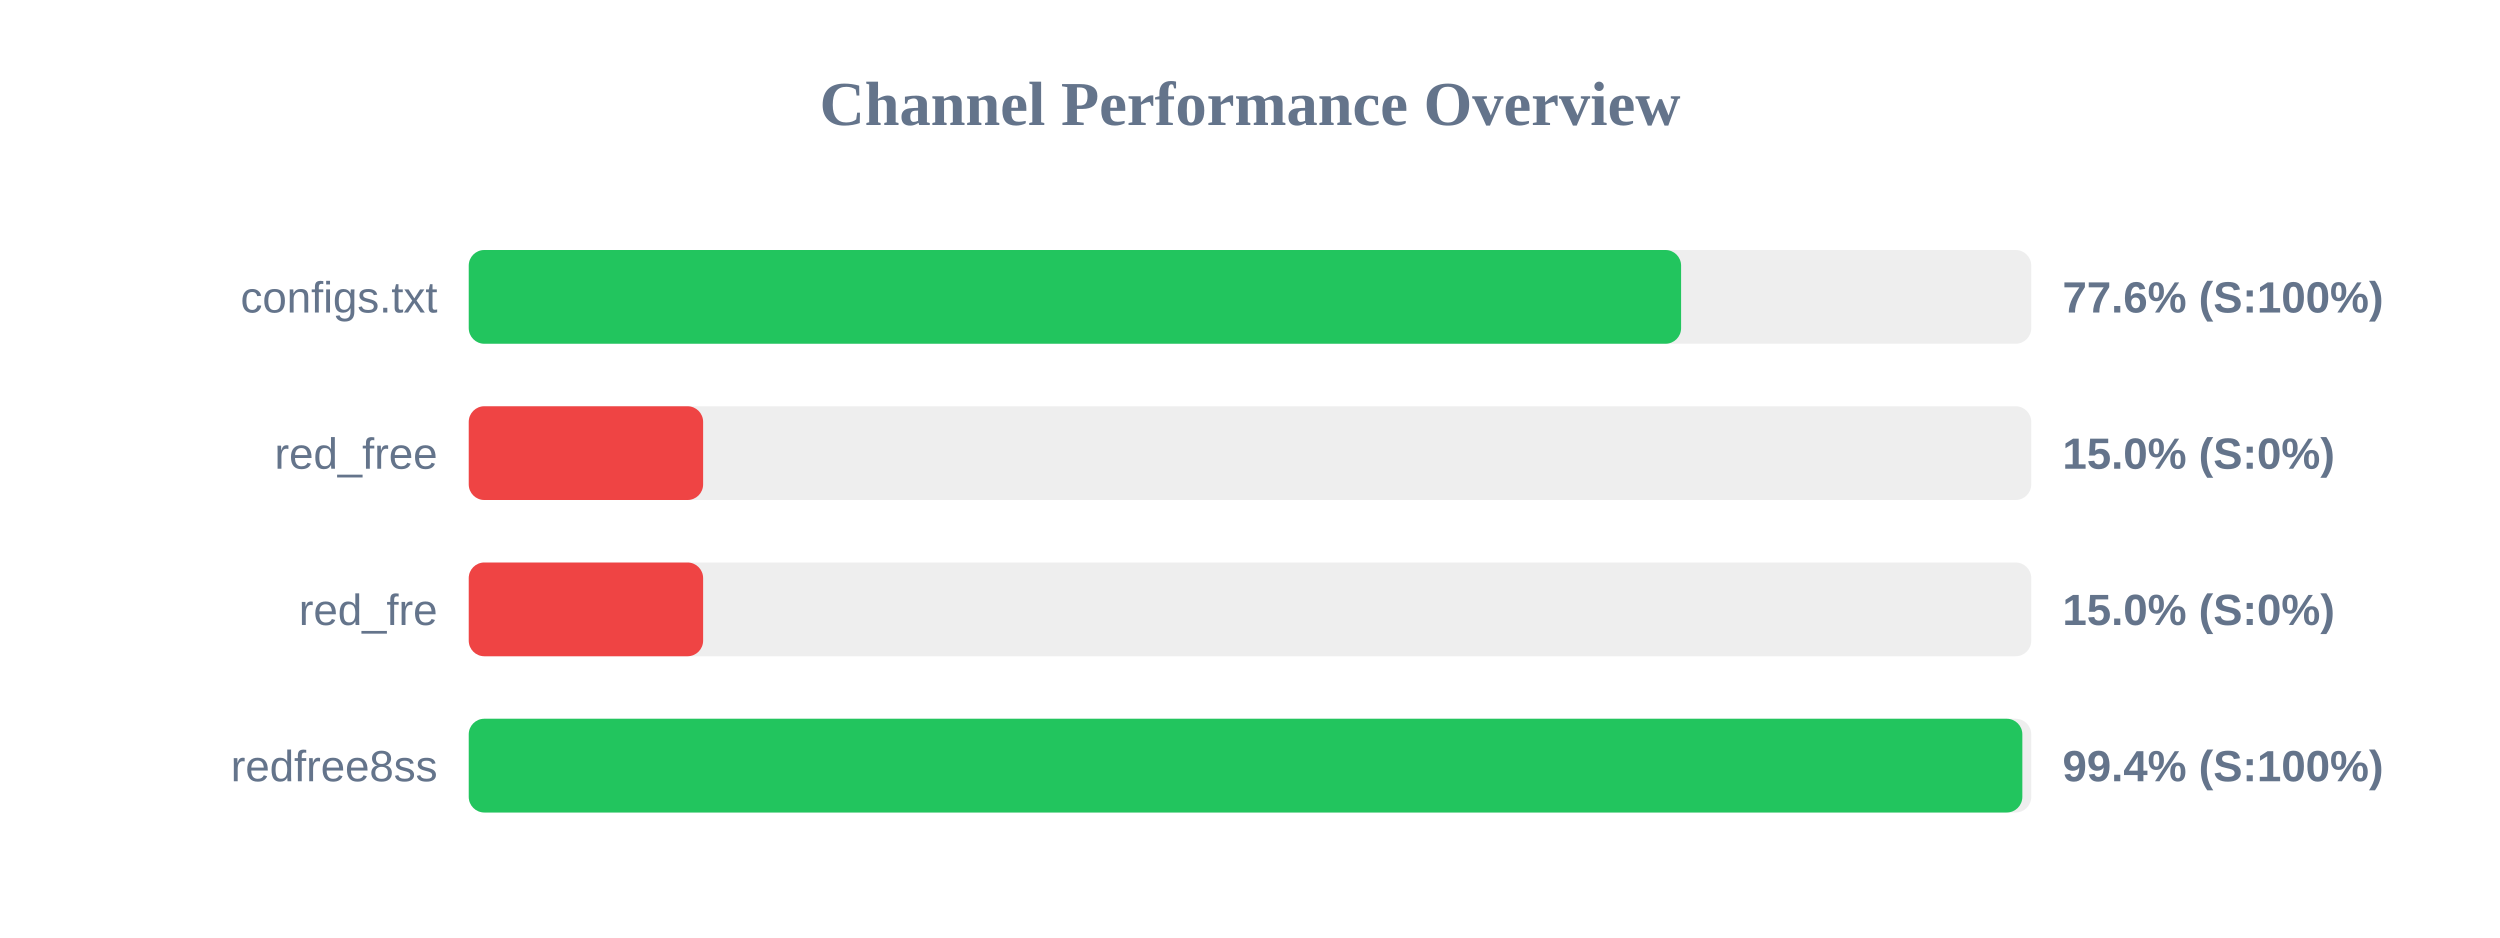
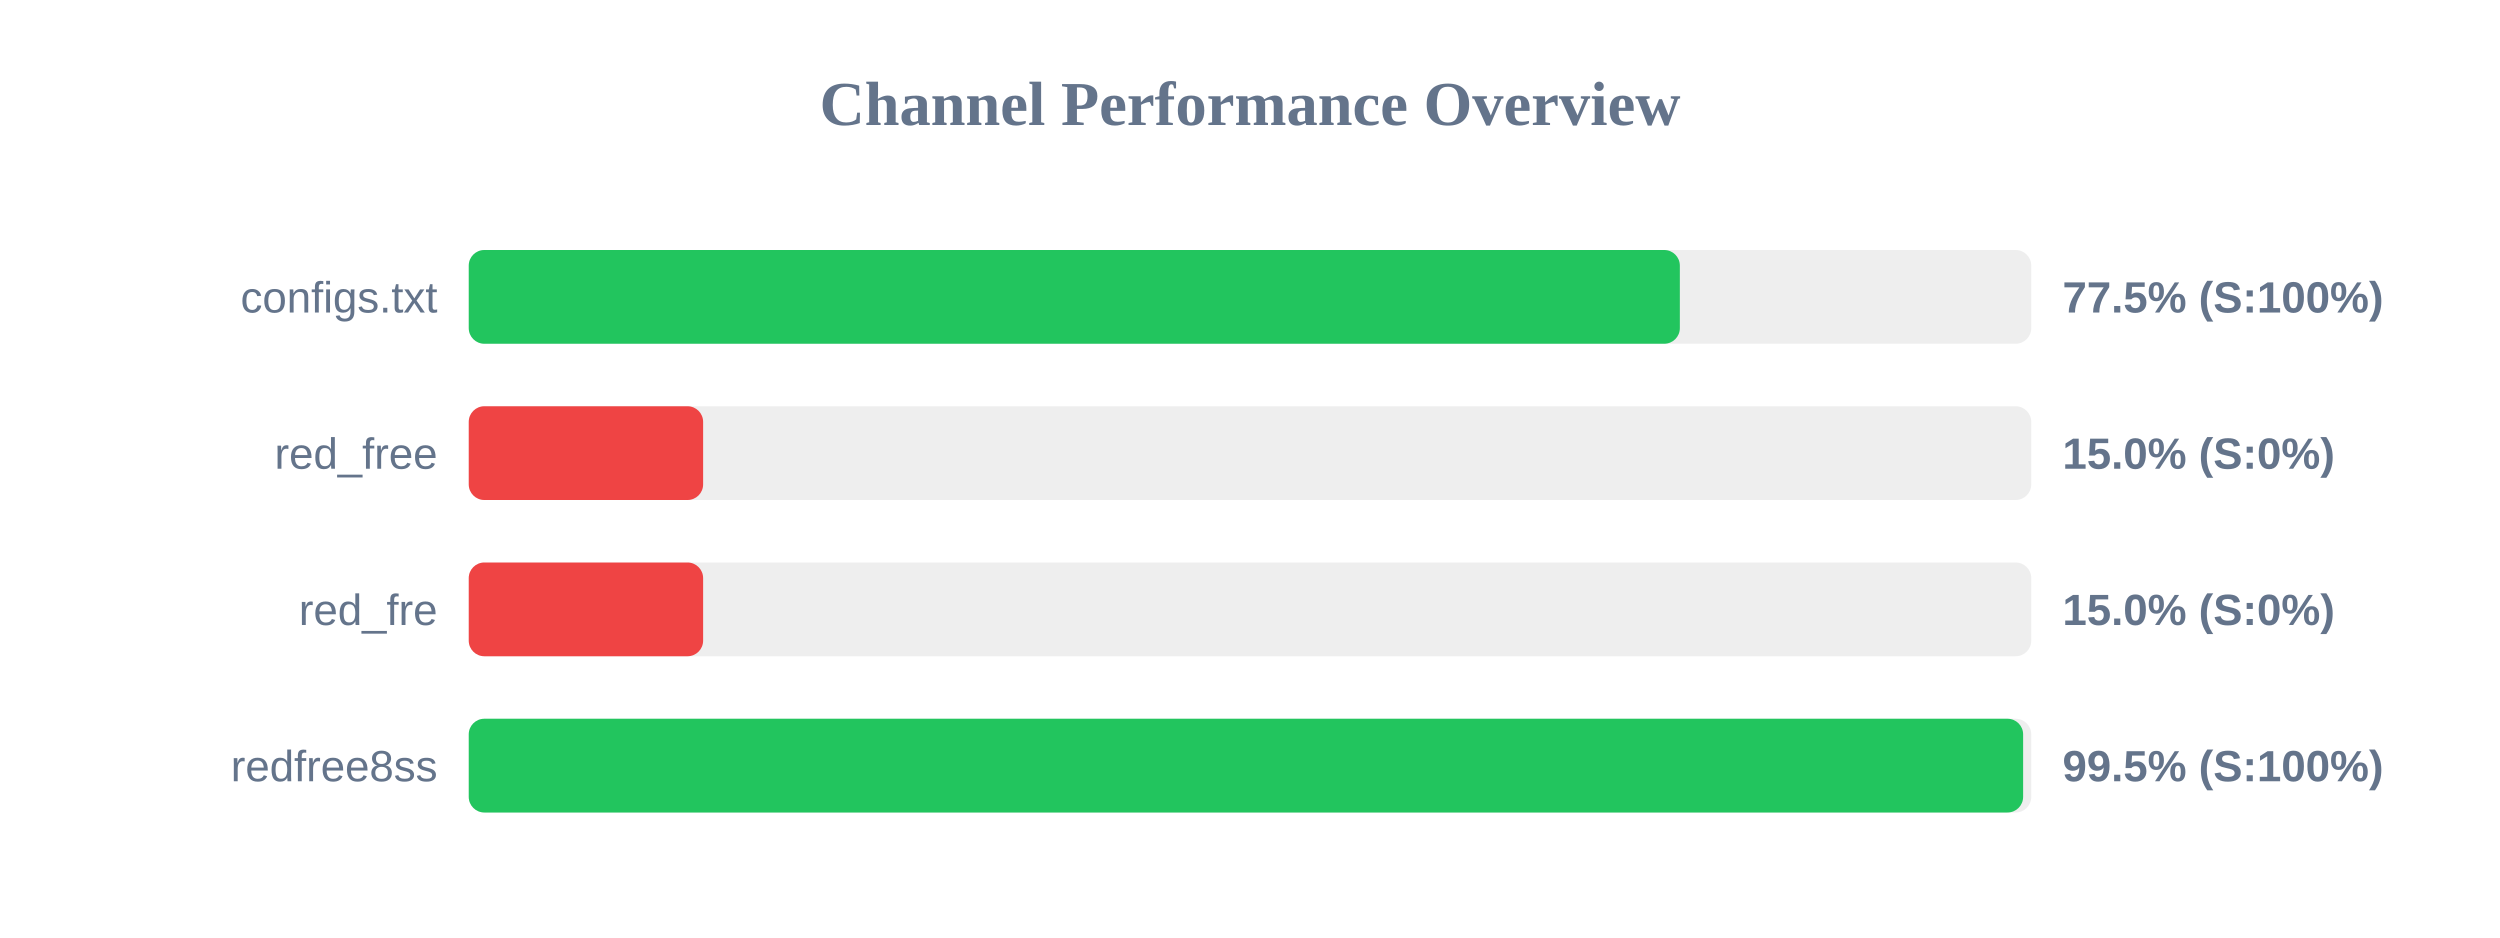
<svg xmlns="http://www.w3.org/2000/svg" width="800" height="300" version="1.1">
  <style>
        .row { font: 14px Arial; fill: #64748b; }
        .score { font: bold 14px Arial; fill: #64748b; }
    </style>
  <text x="400" y="40" text-anchor="middle" font-size="20px" font-weight="bold" fill="#64748b">Channel Performance Overview</text>
  <rect x="150" y="80" width="500" height="30" fill="#eee" rx="5" />
-   <rect x="150" y="80" width="387.95" height="30" fill="#22c55e" rx="5" />
+   <rect x="150" y="80" width="387.55" height="30" fill="#22c55e" rx="5" />
  <text x="140" y="100" text-anchor="end" class="row">configs.txt</text>
-   <text x="660" y="100" text-anchor="start" class="score">77.6% (S:100%)</text>
+   <text x="660" y="100" text-anchor="start" class="score">77.5% (S:100%)</text>
  <rect x="150" y="130" width="500" height="30" fill="#eee" rx="5" />
  <rect x="150" y="130" width="75.0" height="30" fill="#ef4444" rx="5" />
  <text x="140" y="150" text-anchor="end" class="row">red_free</text>
  <text x="660" y="150" text-anchor="start" class="score">15.0% (S:0%)</text>
  <rect x="150" y="180" width="500" height="30" fill="#eee" rx="5" />
  <rect x="150" y="180" width="75.0" height="30" fill="#ef4444" rx="5" />
  <text x="140" y="200" text-anchor="end" class="row">red_fre</text>
  <text x="660" y="200" text-anchor="start" class="score">15.0% (S:0%)</text>
  <rect x="150" y="230" width="500" height="30" fill="#eee" rx="5" />
-   <rect x="150" y="230" width="497.15" height="30" fill="#22c55e" rx="5" />
+   <rect x="150" y="230" width="497.4" height="30" fill="#22c55e" rx="5" />
  <text x="140" y="250" text-anchor="end" class="row">redfree8ss</text>
-   <text x="660" y="250" text-anchor="start" class="score">99.4% (S:100%)</text>
+   <text x="660" y="250" text-anchor="start" class="score">99.5% (S:100%)</text>
</svg>
